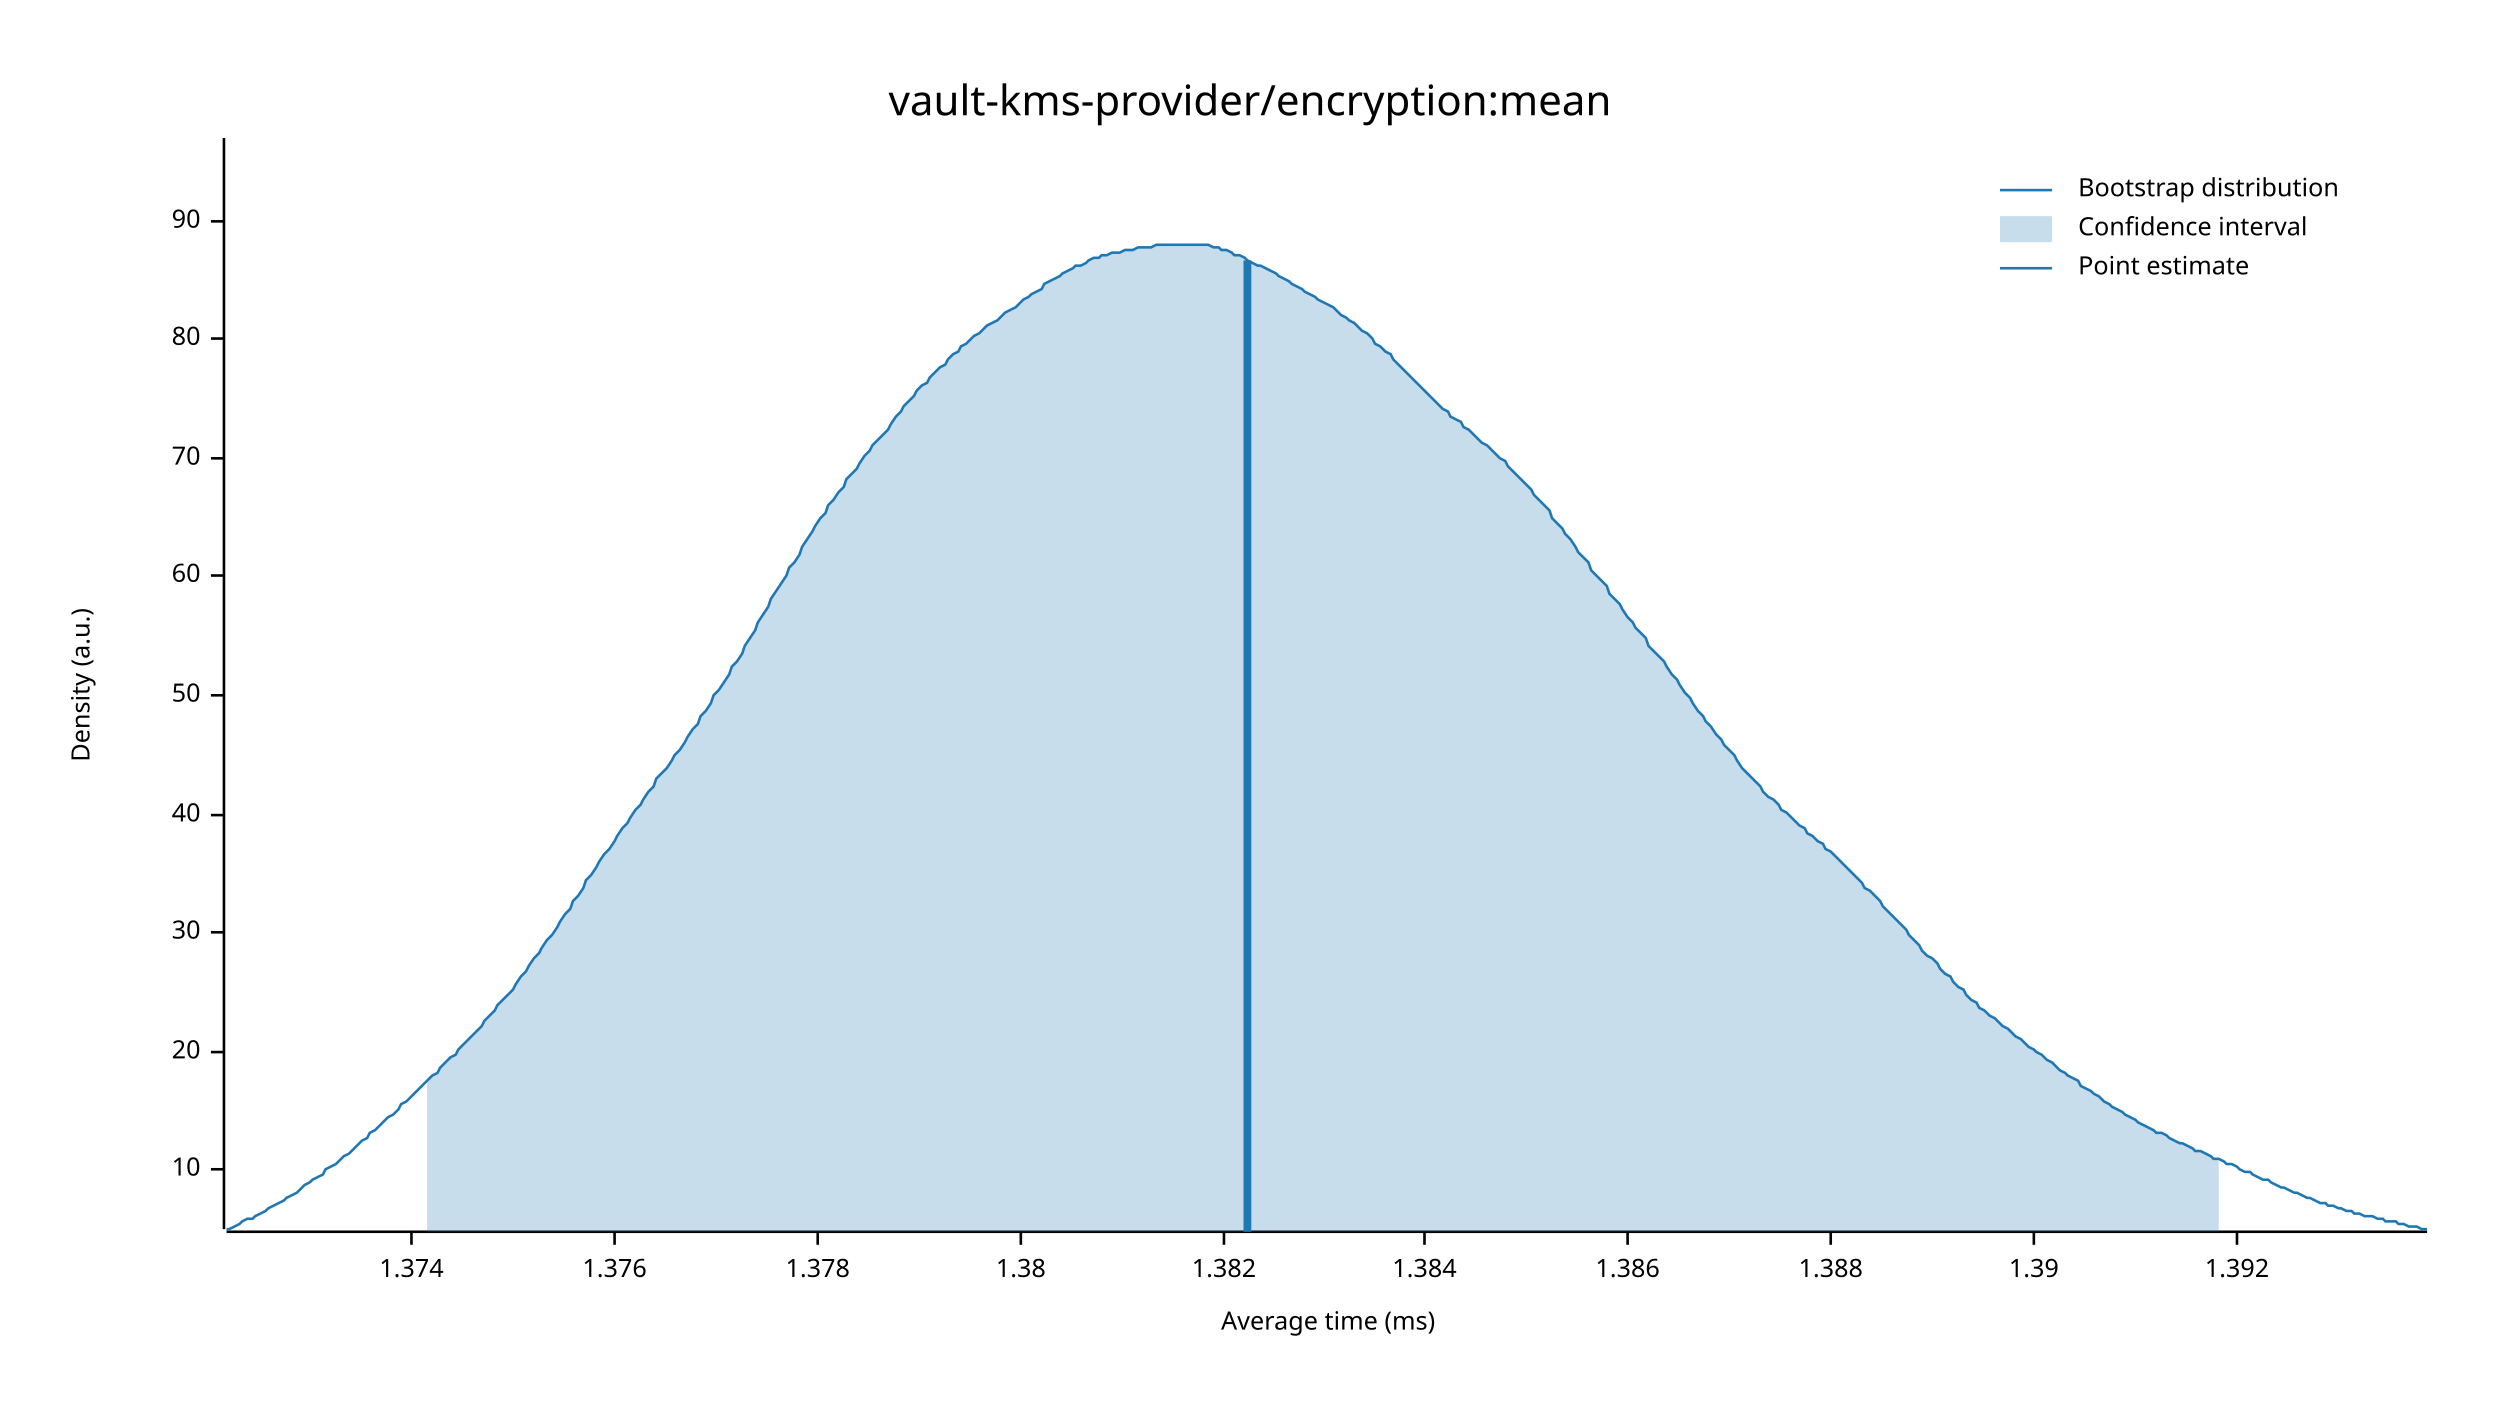
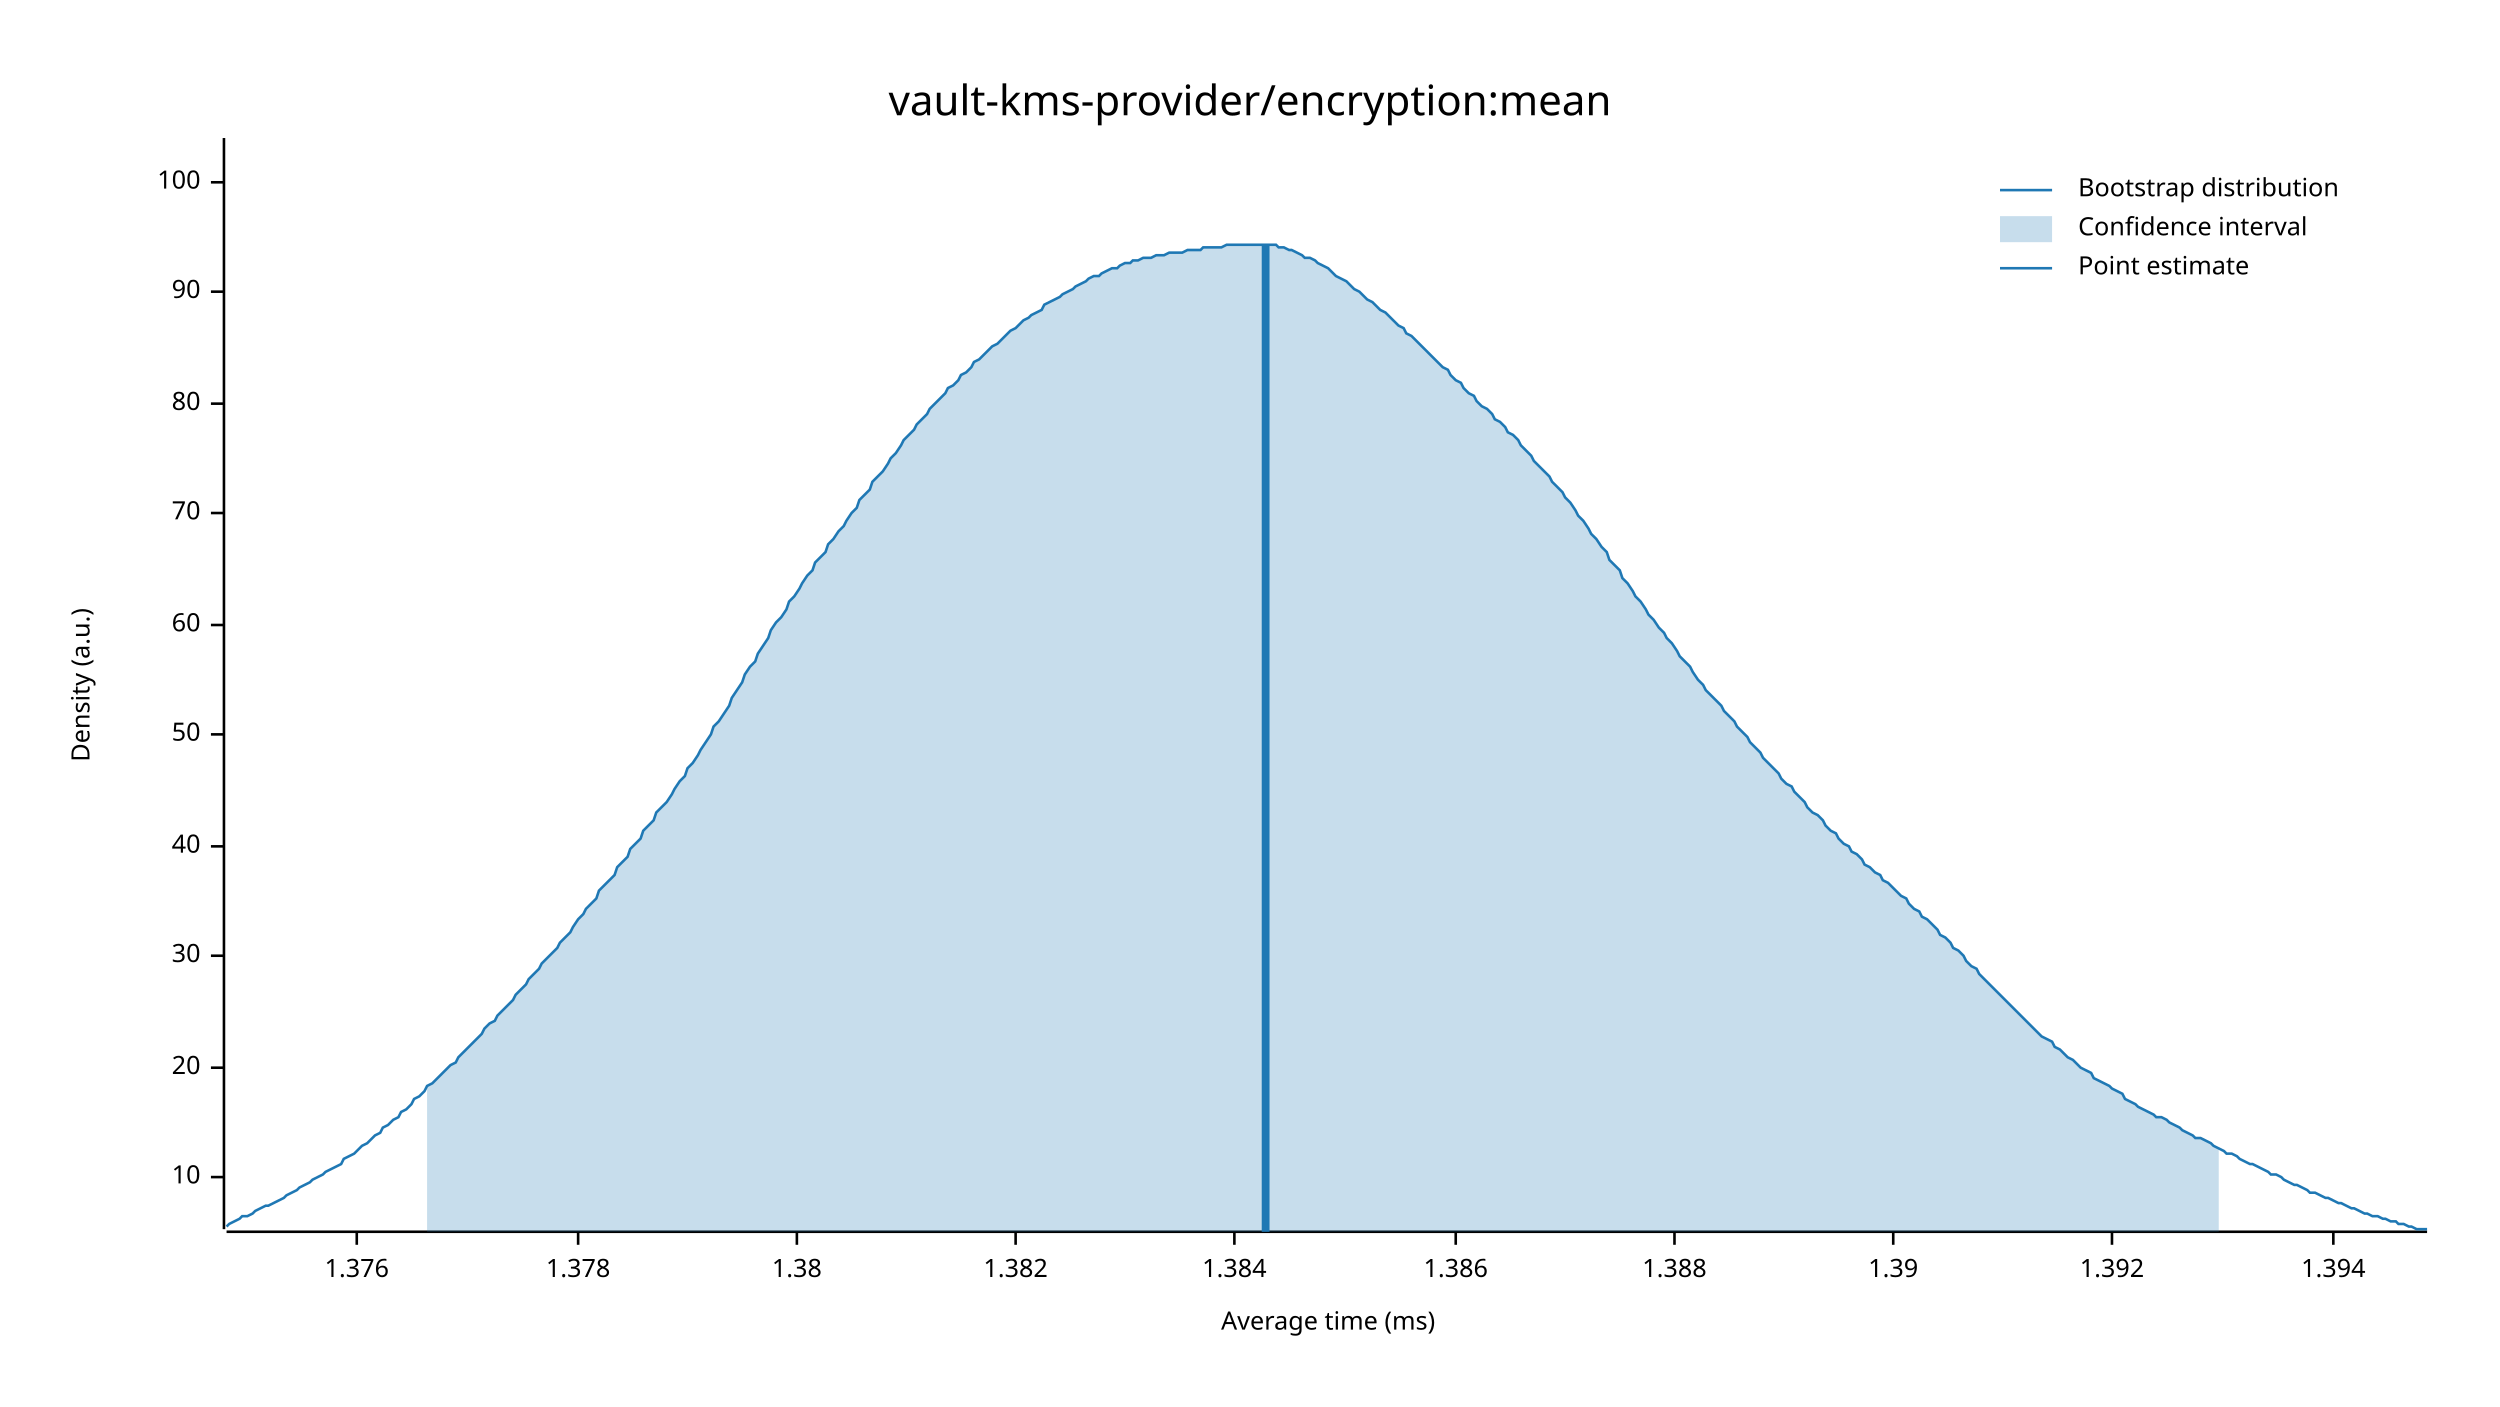
<svg xmlns="http://www.w3.org/2000/svg" width="960" height="540" viewBox="0 0 960 540">
  <text x="480" y="32" dy="0.76em" text-anchor="middle" font-family="sans-serif" font-size="16.129" opacity="1" fill="#000000">
vault-kms-provider/encryption:mean
</text>
  <text x="27" y="263" dy="0.76em" text-anchor="middle" font-family="sans-serif" font-size="9.677" opacity="1" fill="#000000" transform="rotate(270, 27, 263)">
Density (a.u.)
</text>
  <text x="510" y="513" dy="-0.5ex" text-anchor="middle" font-family="sans-serif" font-size="9.677" opacity="1" fill="#000000">
Average time (ms)
</text>
  <polyline fill="none" opacity="1" stroke="#000000" stroke-width="1" points="86,53 86,472 " />
-   <text x="77" y="449" dy="0.5ex" text-anchor="end" font-family="sans-serif" font-size="9.677" opacity="1" fill="#000000">
+   <text x="77" y="452" dy="0.5ex" text-anchor="end" font-family="sans-serif" font-size="9.677" opacity="1" fill="#000000">
10
</text>
-   <polyline fill="none" opacity="1" stroke="#000000" stroke-width="1" points="81,449 86,449 " />
-   <text x="77" y="404" dy="0.5ex" text-anchor="end" font-family="sans-serif" font-size="9.677" opacity="1" fill="#000000">
+   <polyline fill="none" opacity="1" stroke="#000000" stroke-width="1" points="81,452 86,452 " />
+   <text x="77" y="410" dy="0.5ex" text-anchor="end" font-family="sans-serif" font-size="9.677" opacity="1" fill="#000000">
20
</text>
-   <polyline fill="none" opacity="1" stroke="#000000" stroke-width="1" points="81,404 86,404 " />
-   <text x="77" y="358" dy="0.5ex" text-anchor="end" font-family="sans-serif" font-size="9.677" opacity="1" fill="#000000">
+   <polyline fill="none" opacity="1" stroke="#000000" stroke-width="1" points="81,410 86,410 " />
+   <text x="77" y="367" dy="0.5ex" text-anchor="end" font-family="sans-serif" font-size="9.677" opacity="1" fill="#000000">
30
</text>
-   <polyline fill="none" opacity="1" stroke="#000000" stroke-width="1" points="81,358 86,358 " />
-   <text x="77" y="313" dy="0.5ex" text-anchor="end" font-family="sans-serif" font-size="9.677" opacity="1" fill="#000000">
+   <polyline fill="none" opacity="1" stroke="#000000" stroke-width="1" points="81,367 86,367 " />
+   <text x="77" y="325" dy="0.5ex" text-anchor="end" font-family="sans-serif" font-size="9.677" opacity="1" fill="#000000">
40
</text>
-   <polyline fill="none" opacity="1" stroke="#000000" stroke-width="1" points="81,313 86,313 " />
-   <text x="77" y="267" dy="0.5ex" text-anchor="end" font-family="sans-serif" font-size="9.677" opacity="1" fill="#000000">
+   <polyline fill="none" opacity="1" stroke="#000000" stroke-width="1" points="81,325 86,325 " />
+   <text x="77" y="282" dy="0.5ex" text-anchor="end" font-family="sans-serif" font-size="9.677" opacity="1" fill="#000000">
50
</text>
-   <polyline fill="none" opacity="1" stroke="#000000" stroke-width="1" points="81,267 86,267 " />
-   <text x="77" y="221" dy="0.5ex" text-anchor="end" font-family="sans-serif" font-size="9.677" opacity="1" fill="#000000">
+   <polyline fill="none" opacity="1" stroke="#000000" stroke-width="1" points="81,282 86,282 " />
+   <text x="77" y="240" dy="0.5ex" text-anchor="end" font-family="sans-serif" font-size="9.677" opacity="1" fill="#000000">
60
</text>
-   <polyline fill="none" opacity="1" stroke="#000000" stroke-width="1" points="81,221 86,221 " />
-   <text x="77" y="176" dy="0.5ex" text-anchor="end" font-family="sans-serif" font-size="9.677" opacity="1" fill="#000000">
+   <polyline fill="none" opacity="1" stroke="#000000" stroke-width="1" points="81,240 86,240 " />
+   <text x="77" y="197" dy="0.5ex" text-anchor="end" font-family="sans-serif" font-size="9.677" opacity="1" fill="#000000">
70
</text>
-   <polyline fill="none" opacity="1" stroke="#000000" stroke-width="1" points="81,176 86,176 " />
-   <text x="77" y="130" dy="0.5ex" text-anchor="end" font-family="sans-serif" font-size="9.677" opacity="1" fill="#000000">
+   <polyline fill="none" opacity="1" stroke="#000000" stroke-width="1" points="81,197 86,197 " />
+   <text x="77" y="155" dy="0.5ex" text-anchor="end" font-family="sans-serif" font-size="9.677" opacity="1" fill="#000000">
80
</text>
-   <polyline fill="none" opacity="1" stroke="#000000" stroke-width="1" points="81,130 86,130 " />
-   <text x="77" y="85" dy="0.5ex" text-anchor="end" font-family="sans-serif" font-size="9.677" opacity="1" fill="#000000">
+   <polyline fill="none" opacity="1" stroke="#000000" stroke-width="1" points="81,155 86,155 " />
+   <text x="77" y="112" dy="0.5ex" text-anchor="end" font-family="sans-serif" font-size="9.677" opacity="1" fill="#000000">
90
</text>
-   <polyline fill="none" opacity="1" stroke="#000000" stroke-width="1" points="81,85 86,85 " />
+   <polyline fill="none" opacity="1" stroke="#000000" stroke-width="1" points="81,112 86,112 " />
+   <text x="77" y="70" dy="0.5ex" text-anchor="end" font-family="sans-serif" font-size="9.677" opacity="1" fill="#000000">
+ 100
+ </text>
+   <polyline fill="none" opacity="1" stroke="#000000" stroke-width="1" points="81,70 86,70 " />
  <polyline fill="none" opacity="1" stroke="#000000" stroke-width="1" points="87,473 932,473 " />
-   <text x="158" y="483" dy="0.76em" text-anchor="middle" font-family="sans-serif" font-size="9.677" opacity="1" fill="#000000">
- 1.374
- </text>
-   <polyline fill="none" opacity="1" stroke="#000000" stroke-width="1" points="158,473 158,478 " />
-   <text x="236" y="483" dy="0.76em" text-anchor="middle" font-family="sans-serif" font-size="9.677" opacity="1" fill="#000000">
+   <text x="137" y="483" dy="0.76em" text-anchor="middle" font-family="sans-serif" font-size="9.677" opacity="1" fill="#000000">
1.376
</text>
-   <polyline fill="none" opacity="1" stroke="#000000" stroke-width="1" points="236,473 236,478 " />
-   <text x="314" y="483" dy="0.76em" text-anchor="middle" font-family="sans-serif" font-size="9.677" opacity="1" fill="#000000">
+   <polyline fill="none" opacity="1" stroke="#000000" stroke-width="1" points="137,473 137,478 " />
+   <text x="222" y="483" dy="0.76em" text-anchor="middle" font-family="sans-serif" font-size="9.677" opacity="1" fill="#000000">
1.378
</text>
-   <polyline fill="none" opacity="1" stroke="#000000" stroke-width="1" points="314,473 314,478 " />
-   <text x="392" y="483" dy="0.76em" text-anchor="middle" font-family="sans-serif" font-size="9.677" opacity="1" fill="#000000">
+   <polyline fill="none" opacity="1" stroke="#000000" stroke-width="1" points="222,473 222,478 " />
+   <text x="306" y="483" dy="0.76em" text-anchor="middle" font-family="sans-serif" font-size="9.677" opacity="1" fill="#000000">
1.38
</text>
-   <polyline fill="none" opacity="1" stroke="#000000" stroke-width="1" points="392,473 392,478 " />
-   <text x="470" y="483" dy="0.76em" text-anchor="middle" font-family="sans-serif" font-size="9.677" opacity="1" fill="#000000">
+   <polyline fill="none" opacity="1" stroke="#000000" stroke-width="1" points="306,473 306,478 " />
+   <text x="390" y="483" dy="0.76em" text-anchor="middle" font-family="sans-serif" font-size="9.677" opacity="1" fill="#000000">
1.382
</text>
-   <polyline fill="none" opacity="1" stroke="#000000" stroke-width="1" points="470,473 470,478 " />
-   <text x="547" y="483" dy="0.76em" text-anchor="middle" font-family="sans-serif" font-size="9.677" opacity="1" fill="#000000">
+   <polyline fill="none" opacity="1" stroke="#000000" stroke-width="1" points="390,473 390,478 " />
+   <text x="474" y="483" dy="0.76em" text-anchor="middle" font-family="sans-serif" font-size="9.677" opacity="1" fill="#000000">
1.384
</text>
-   <polyline fill="none" opacity="1" stroke="#000000" stroke-width="1" points="547,473 547,478 " />
-   <text x="625" y="483" dy="0.76em" text-anchor="middle" font-family="sans-serif" font-size="9.677" opacity="1" fill="#000000">
+   <polyline fill="none" opacity="1" stroke="#000000" stroke-width="1" points="474,473 474,478 " />
+   <text x="559" y="483" dy="0.76em" text-anchor="middle" font-family="sans-serif" font-size="9.677" opacity="1" fill="#000000">
1.386
</text>
-   <polyline fill="none" opacity="1" stroke="#000000" stroke-width="1" points="625,473 625,478 " />
-   <text x="703" y="483" dy="0.76em" text-anchor="middle" font-family="sans-serif" font-size="9.677" opacity="1" fill="#000000">
+   <polyline fill="none" opacity="1" stroke="#000000" stroke-width="1" points="559,473 559,478 " />
+   <text x="643" y="483" dy="0.76em" text-anchor="middle" font-family="sans-serif" font-size="9.677" opacity="1" fill="#000000">
1.388
</text>
-   <polyline fill="none" opacity="1" stroke="#000000" stroke-width="1" points="703,473 703,478 " />
-   <text x="781" y="483" dy="0.76em" text-anchor="middle" font-family="sans-serif" font-size="9.677" opacity="1" fill="#000000">
+   <polyline fill="none" opacity="1" stroke="#000000" stroke-width="1" points="643,473 643,478 " />
+   <text x="727" y="483" dy="0.76em" text-anchor="middle" font-family="sans-serif" font-size="9.677" opacity="1" fill="#000000">
1.39
</text>
-   <polyline fill="none" opacity="1" stroke="#000000" stroke-width="1" points="781,473 781,478 " />
-   <text x="859" y="483" dy="0.76em" text-anchor="middle" font-family="sans-serif" font-size="9.677" opacity="1" fill="#000000">
+   <polyline fill="none" opacity="1" stroke="#000000" stroke-width="1" points="727,473 727,478 " />
+   <text x="811" y="483" dy="0.76em" text-anchor="middle" font-family="sans-serif" font-size="9.677" opacity="1" fill="#000000">
1.392
</text>
-   <polyline fill="none" opacity="1" stroke="#000000" stroke-width="1" points="859,473 859,478 " />
-   <polyline fill="none" opacity="1" stroke="#1F78B4" stroke-width="1" points="87,472 88,472 90,471 92,470 93,469 95,468 97,468 98,467 100,466 102,465 103,464 105,463 107,462 109,461 110,460 112,459 114,458 115,457 117,455 119,454 120,453 122,452 124,451 125,449 127,448 129,447 131,445 132,444 134,443 136,441 137,440 139,438 141,437 142,435 144,434 146,432 147,431 149,429 151,428 153,426 154,424 156,423 158,421 159,420 161,418 163,416 164,415 166,413 168,412 169,410 171,408 173,406 175,405 176,403 178,401 180,399 181,398 183,396 185,394 186,392 188,390 190,388 191,386 193,384 195,382 197,380 198,378 200,375 202,373 203,371 205,368 207,366 208,364 210,361 212,359 214,356 215,354 217,351 219,349 220,346 222,344 224,341 225,338 227,336 229,333 230,331 232,328 234,326 236,323 237,321 239,318 241,316 242,314 244,311 246,309 247,307 249,304 251,302 252,299 254,297 256,295 258,292 259,290 261,288 263,285 264,283 266,280 268,278 269,275 271,273 273,270 274,267 276,265 278,262 280,259 281,256 283,254 285,251 286,248 288,245 290,242 291,239 293,236 295,233 296,230 298,227 300,224 302,221 303,218 305,216 307,213 308,210 310,207 312,204 313,202 315,199 317,197 318,194 320,192 322,189 324,187 325,184 327,182 329,180 330,178 332,175 334,173 335,171 337,169 339,167 341,165 342,163 344,160 346,158 347,156 349,154 351,152 352,150 354,148 356,147 357,145 359,143 361,141 363,140 364,138 366,136 368,135 369,133 371,132 373,130 374,129 376,128 378,126 379,125 381,124 383,123 385,121 386,120 388,119 390,118 391,117 393,115 395,114 396,113 398,112 400,111 401,109 403,108 405,107 407,106 408,105 410,104 412,103 413,102 415,102 417,101 418,100 420,99 422,99 423,98 425,98 427,97 429,97 430,97 432,96 434,96 435,96 437,95 439,95 440,95 442,95 444,94 445,94 447,94 449,94 451,94 452,94 454,94 456,94 457,94 459,94 461,94 462,94 464,94 466,95 468,95 469,96 471,96 473,97 474,98 476,98 478,99 479,100 481,101 483,102 484,102 486,103 488,104 490,105 491,106 493,107 495,108 496,109 498,110 500,111 501,112 503,113 505,114 506,115 508,116 510,117 512,118 513,119 515,121 517,122 518,123 520,124 522,126 523,127 525,128 527,130 528,132 530,133 532,135 534,136 535,138 537,140 539,142 540,143 542,145 544,147 545,148 547,150 549,152 550,153 552,155 554,157 556,158 557,160 559,161 561,162 562,164 564,165 566,167 567,168 569,170 571,171 573,173 574,174 576,176 578,177 579,179 581,181 583,183 584,184 586,186 588,188 589,190 591,192 593,194 595,196 596,199 598,201 600,203 601,205 603,207 605,210 606,212 608,214 610,216 611,219 613,221 615,223 617,225 618,228 620,230 622,232 623,234 625,237 627,239 628,241 630,243 632,245 633,248 635,250 637,252 639,254 640,256 642,259 644,261 645,263 647,266 649,268 650,270 652,273 654,275 655,277 657,279 659,282 661,284 662,286 664,288 666,290 667,292 669,295 671,297 672,298 674,300 676,302 677,304 679,306 681,307 683,309 684,311 686,312 688,314 689,315 691,317 693,318 694,320 696,321 698,323 700,324 701,326 703,327 705,329 706,330 708,332 710,334 711,335 713,337 715,339 716,341 718,342 720,344 722,346 723,348 725,350 727,352 728,353 730,355 732,357 733,359 735,361 737,363 738,365 740,367 742,368 744,370 745,372 747,374 749,375 750,377 752,379 754,380 755,382 757,384 759,385 760,387 762,388 764,390 766,391 767,392 769,394 771,395 772,396 774,398 776,399 777,400 779,402 781,403 782,404 784,405 786,407 788,408 789,409 791,411 793,412 794,413 796,414 798,415 799,417 801,418 803,419 804,420 806,421 808,423 810,424 811,425 813,426 815,427 816,428 818,429 820,430 821,431 823,432 825,433 827,434 828,435 830,435 832,436 833,437 835,438 837,439 838,439 840,440 842,441 843,442 845,442 847,443 849,444 850,445 852,445 854,446 855,447 857,447 859,448 860,449 862,450 864,450 865,451 867,452 869,453 871,453 872,454 874,455 876,456 877,456 879,457 881,458 882,458 884,459 886,460 887,460 889,461 891,462 893,462 894,463 896,463 898,464 899,464 901,465 903,465 904,466 906,466 908,467 909,467 911,467 913,468 915,468 916,469 918,469 920,469 921,470 923,470 925,471 926,471 928,471 930,472 932,472 " />
-   <polygon opacity="0.25" fill="#1F78B4" points="164,415 166,413 168,412 169,410 171,408 173,406 175,405 176,403 178,401 180,399 181,398 183,396 185,394 186,392 188,390 190,388 191,386 193,384 195,382 197,380 198,378 200,375 202,373 203,371 205,368 207,366 208,364 210,361 212,359 214,356 215,354 217,351 219,349 220,346 222,344 224,341 225,338 227,336 229,333 230,331 232,328 234,326 236,323 237,321 239,318 241,316 242,314 244,311 246,309 247,307 249,304 251,302 252,299 254,297 256,295 258,292 259,290 261,288 263,285 264,283 266,280 268,278 269,275 271,273 273,270 274,267 276,265 278,262 280,259 281,256 283,254 285,251 286,248 288,245 290,242 291,239 293,236 295,233 296,230 298,227 300,224 302,221 303,218 305,216 307,213 308,210 310,207 312,204 313,202 315,199 317,197 318,194 320,192 322,189 324,187 325,184 327,182 329,180 330,178 332,175 334,173 335,171 337,169 339,167 341,165 342,163 344,160 346,158 347,156 349,154 351,152 352,150 354,148 356,147 357,145 359,143 361,141 363,140 364,138 366,136 368,135 369,133 371,132 373,130 374,129 376,128 378,126 379,125 381,124 383,123 385,121 386,120 388,119 390,118 391,117 393,115 395,114 396,113 398,112 400,111 401,109 403,108 405,107 407,106 408,105 410,104 412,103 413,102 415,102 417,101 418,100 420,99 422,99 423,98 425,98 427,97 429,97 430,97 432,96 434,96 435,96 437,95 439,95 440,95 442,95 444,94 445,94 447,94 449,94 451,94 452,94 454,94 456,94 457,94 459,94 461,94 462,94 464,94 466,95 468,95 469,96 471,96 473,97 474,98 476,98 478,99 479,100 481,101 483,102 484,102 486,103 488,104 490,105 491,106 493,107 495,108 496,109 498,110 500,111 501,112 503,113 505,114 506,115 508,116 510,117 512,118 513,119 515,121 517,122 518,123 520,124 522,126 523,127 525,128 527,130 528,132 530,133 532,135 534,136 535,138 537,140 539,142 540,143 542,145 544,147 545,148 547,150 549,152 550,153 552,155 554,157 556,158 557,160 559,161 561,162 562,164 564,165 566,167 567,168 569,170 571,171 573,173 574,174 576,176 578,177 579,179 581,181 583,183 584,184 586,186 588,188 589,190 591,192 593,194 595,196 596,199 598,201 600,203 601,205 603,207 605,210 606,212 608,214 610,216 611,219 613,221 615,223 617,225 618,228 620,230 622,232 623,234 625,237 627,239 628,241 630,243 632,245 633,248 635,250 637,252 639,254 640,256 642,259 644,261 645,263 647,266 649,268 650,270 652,273 654,275 655,277 657,279 659,282 661,284 662,286 664,288 666,290 667,292 669,295 671,297 672,298 674,300 676,302 677,304 679,306 681,307 683,309 684,311 686,312 688,314 689,315 691,317 693,318 694,320 696,321 698,323 700,324 701,326 703,327 705,329 706,330 708,332 710,334 711,335 713,337 715,339 716,341 718,342 720,344 722,346 723,348 725,350 727,352 728,353 730,355 732,357 733,359 735,361 737,363 738,365 740,367 742,368 744,370 745,372 747,374 749,375 750,377 752,379 754,380 755,382 757,384 759,385 760,387 762,388 764,390 766,391 767,392 769,394 771,395 772,396 774,398 776,399 777,400 779,402 781,403 782,404 784,405 786,407 788,408 789,409 791,411 793,412 794,413 796,414 798,415 799,417 801,418 803,419 804,420 806,421 808,423 810,424 811,425 813,426 815,427 816,428 818,429 820,430 821,431 823,432 825,433 827,434 828,435 830,435 832,436 833,437 835,438 837,439 838,439 840,440 842,441 843,442 845,442 847,443 849,444 850,445 852,445 852,473 164,473 " />
-   <polyline fill="none" opacity="1" stroke="#1F78B4" stroke-width="3" points="479,473 479,100 " />
+   <polyline fill="none" opacity="1" stroke="#000000" stroke-width="1" points="811,473 811,478 " />
+   <text x="896" y="483" dy="0.76em" text-anchor="middle" font-family="sans-serif" font-size="9.677" opacity="1" fill="#000000">
+ 1.394
+ </text>
+   <polyline fill="none" opacity="1" stroke="#000000" stroke-width="1" points="896,473 896,478 " />
+   <polyline fill="none" opacity="1" stroke="#1F78B4" stroke-width="1" points="87,471 88,470 90,469 92,468 93,467 95,467 97,466 98,465 100,464 102,463 103,463 105,462 107,461 109,460 110,459 112,458 114,457 115,456 117,455 119,454 120,453 122,452 124,451 125,450 127,449 129,448 131,447 132,445 134,444 136,443 137,442 139,440 141,439 142,438 144,436 146,435 147,433 149,432 151,430 153,429 154,427 156,426 158,424 159,422 161,421 163,419 164,417 166,416 168,414 169,413 171,411 173,409 175,408 176,406 178,404 180,402 181,401 183,399 185,397 186,395 188,393 190,392 191,390 193,388 195,386 197,384 198,382 200,380 202,378 203,376 205,374 207,372 208,370 210,368 212,366 214,364 215,362 217,360 219,358 220,356 222,353 224,351 225,349 227,347 229,345 230,342 232,340 234,338 236,336 237,333 239,331 241,329 242,326 244,324 246,322 247,319 249,317 251,315 252,312 254,310 256,308 258,305 259,303 261,300 263,298 264,295 266,293 268,290 269,288 271,285 273,282 274,279 276,277 278,274 280,271 281,268 283,265 285,262 286,259 288,256 290,254 291,251 293,248 295,245 296,242 298,239 300,237 302,234 303,231 305,229 307,226 308,224 310,221 312,219 313,216 315,214 317,212 318,209 320,207 322,204 324,202 325,200 327,197 329,195 330,192 332,190 334,188 335,185 337,183 339,181 341,178 342,176 344,174 346,171 347,169 349,167 351,165 352,163 354,161 356,159 357,157 359,155 361,153 363,151 364,149 366,148 368,146 369,144 371,143 373,141 374,139 376,138 378,136 379,135 381,133 383,132 385,130 386,129 388,127 390,126 391,125 393,123 395,122 396,121 398,120 400,119 401,117 403,116 405,115 407,114 408,113 410,112 412,111 413,110 415,109 417,108 418,107 420,106 422,106 423,105 425,104 427,103 429,103 430,102 432,101 434,101 435,100 437,100 439,99 440,99 442,99 444,98 445,98 447,98 449,97 451,97 452,97 454,97 456,96 457,96 459,96 461,96 462,95 464,95 466,95 468,95 469,95 471,94 473,94 474,94 476,94 478,94 479,94 481,94 483,94 484,94 486,94 488,94 490,94 491,95 493,95 495,96 496,96 498,97 500,98 501,99 503,99 505,100 506,101 508,102 510,103 512,105 513,106 515,107 517,108 518,109 520,111 522,112 523,113 525,115 527,116 528,117 530,119 532,120 534,122 535,123 537,125 539,126 540,128 542,129 544,131 545,132 547,134 549,136 550,137 552,139 554,141 556,142 557,144 559,146 561,147 562,149 564,151 566,152 567,154 569,156 571,157 573,159 574,161 576,162 578,164 579,166 581,167 583,169 584,171 586,173 588,175 589,177 591,179 593,181 595,183 596,185 598,187 600,189 601,191 603,193 605,196 606,198 608,200 610,203 611,205 613,207 615,210 617,212 618,215 620,217 622,219 623,222 625,224 627,227 628,229 630,231 632,234 633,236 635,238 637,241 639,243 640,245 642,247 644,250 645,252 647,254 649,256 650,258 652,261 654,263 655,265 657,267 659,269 661,271 662,273 664,275 666,277 667,279 669,281 671,283 672,285 674,287 676,289 677,291 679,293 681,295 683,297 684,299 686,301 688,302 689,304 691,306 693,308 694,310 696,312 698,313 700,315 701,317 703,319 705,320 706,322 708,324 710,325 711,327 713,328 715,330 716,332 718,333 720,335 722,336 723,338 725,339 727,341 728,342 730,344 732,345 733,347 735,349 737,350 738,352 740,353 742,355 744,357 745,359 747,360 749,362 750,364 752,365 754,367 755,369 757,371 759,372 760,374 762,376 764,378 766,380 767,381 769,383 771,385 772,386 774,388 776,390 777,391 779,393 781,395 782,396 784,398 786,399 788,400 789,402 791,403 793,405 794,406 796,407 798,409 799,410 801,411 803,412 804,414 806,415 808,416 810,417 811,418 813,419 815,420 816,422 818,423 820,424 821,425 823,426 825,427 827,428 828,429 830,429 832,430 833,431 835,432 837,433 838,434 840,435 842,436 843,437 845,437 847,438 849,439 850,440 852,441 854,442 855,443 857,443 859,444 860,445 862,446 864,447 865,447 867,448 869,449 871,450 872,451 874,451 876,452 877,453 879,454 881,455 882,455 884,456 886,457 887,458 889,458 891,459 893,460 894,460 896,461 898,462 899,462 901,463 903,464 904,464 906,465 908,466 909,466 911,467 913,467 915,468 916,468 918,469 920,469 921,470 923,470 925,471 926,471 928,472 930,472 932,472 " />
+   <polygon opacity="0.25" fill="#1F78B4" points="164,417 166,416 168,414 169,413 171,411 173,409 175,408 176,406 178,404 180,402 181,401 183,399 185,397 186,395 188,393 190,392 191,390 193,388 195,386 197,384 198,382 200,380 202,378 203,376 205,374 207,372 208,370 210,368 212,366 214,364 215,362 217,360 219,358 220,356 222,353 224,351 225,349 227,347 229,345 230,342 232,340 234,338 236,336 237,333 239,331 241,329 242,326 244,324 246,322 247,319 249,317 251,315 252,312 254,310 256,308 258,305 259,303 261,300 263,298 264,295 266,293 268,290 269,288 271,285 273,282 274,279 276,277 278,274 280,271 281,268 283,265 285,262 286,259 288,256 290,254 291,251 293,248 295,245 296,242 298,239 300,237 302,234 303,231 305,229 307,226 308,224 310,221 312,219 313,216 315,214 317,212 318,209 320,207 322,204 324,202 325,200 327,197 329,195 330,192 332,190 334,188 335,185 337,183 339,181 341,178 342,176 344,174 346,171 347,169 349,167 351,165 352,163 354,161 356,159 357,157 359,155 361,153 363,151 364,149 366,148 368,146 369,144 371,143 373,141 374,139 376,138 378,136 379,135 381,133 383,132 385,130 386,129 388,127 390,126 391,125 393,123 395,122 396,121 398,120 400,119 401,117 403,116 405,115 407,114 408,113 410,112 412,111 413,110 415,109 417,108 418,107 420,106 422,106 423,105 425,104 427,103 429,103 430,102 432,101 434,101 435,100 437,100 439,99 440,99 442,99 444,98 445,98 447,98 449,97 451,97 452,97 454,97 456,96 457,96 459,96 461,96 462,95 464,95 466,95 468,95 469,95 471,94 473,94 474,94 476,94 478,94 479,94 481,94 483,94 484,94 486,94 488,94 490,94 491,95 493,95 495,96 496,96 498,97 500,98 501,99 503,99 505,100 506,101 508,102 510,103 512,105 513,106 515,107 517,108 518,109 520,111 522,112 523,113 525,115 527,116 528,117 530,119 532,120 534,122 535,123 537,125 539,126 540,128 542,129 544,131 545,132 547,134 549,136 550,137 552,139 554,141 556,142 557,144 559,146 561,147 562,149 564,151 566,152 567,154 569,156 571,157 573,159 574,161 576,162 578,164 579,166 581,167 583,169 584,171 586,173 588,175 589,177 591,179 593,181 595,183 596,185 598,187 600,189 601,191 603,193 605,196 606,198 608,200 610,203 611,205 613,207 615,210 617,212 618,215 620,217 622,219 623,222 625,224 627,227 628,229 630,231 632,234 633,236 635,238 637,241 639,243 640,245 642,247 644,250 645,252 647,254 649,256 650,258 652,261 654,263 655,265 657,267 659,269 661,271 662,273 664,275 666,277 667,279 669,281 671,283 672,285 674,287 676,289 677,291 679,293 681,295 683,297 684,299 686,301 688,302 689,304 691,306 693,308 694,310 696,312 698,313 700,315 701,317 703,319 705,320 706,322 708,324 710,325 711,327 713,328 715,330 716,332 718,333 720,335 722,336 723,338 725,339 727,341 728,342 730,344 732,345 733,347 735,349 737,350 738,352 740,353 742,355 744,357 745,359 747,360 749,362 750,364 752,365 754,367 755,369 757,371 759,372 760,374 762,376 764,378 766,380 767,381 769,383 771,385 772,386 774,388 776,390 777,391 779,393 781,395 782,396 784,398 786,399 788,400 789,402 791,403 793,405 794,406 796,407 798,409 799,410 801,411 803,412 804,414 806,415 808,416 810,417 811,418 813,419 815,420 816,422 818,423 820,424 821,425 823,426 825,427 827,428 828,429 830,429 832,430 833,431 835,432 837,433 838,434 840,435 842,436 843,437 845,437 847,438 849,439 850,440 852,441 852,473 164,473 " />
+   <polyline fill="none" opacity="1" stroke="#1F78B4" stroke-width="3" points="486,473 486,94 " />
  <text x="798" y="68" dy="0.76em" text-anchor="start" font-family="sans-serif" font-size="9.677" opacity="1" fill="#000000">
Bootstrap distribution
</text>
  <text x="798" y="83" dy="0.76em" text-anchor="start" font-family="sans-serif" font-size="9.677" opacity="1" fill="#000000">
Confidence interval
</text>
  <text x="798" y="98" dy="0.76em" text-anchor="start" font-family="sans-serif" font-size="9.677" opacity="1" fill="#000000">
Point estimate
</text>
  <polyline fill="none" opacity="1" stroke="#1F78B4" stroke-width="1" points="768,73 788,73 " />
  <rect x="768" y="83" width="20" height="10" opacity="0.25" fill="#1F78B4" stroke="none" />
  <polyline fill="none" opacity="1" stroke="#1F78B4" stroke-width="1" points="768,103 788,103 " />
</svg>
